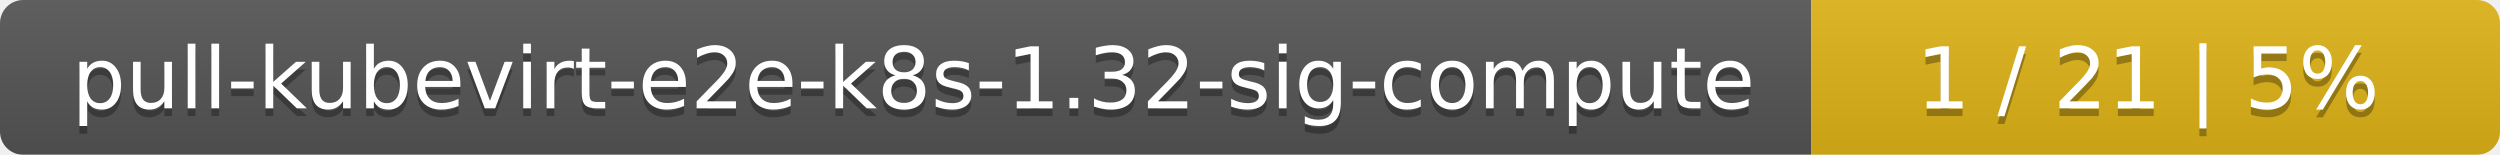
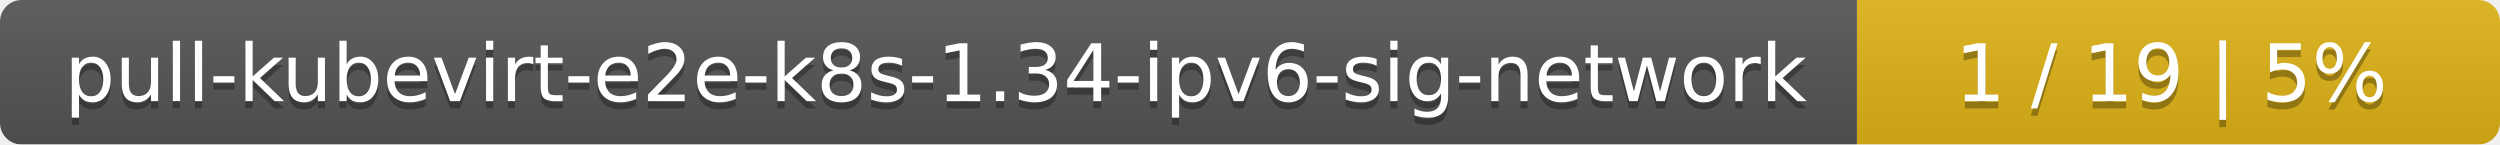
- <svg xmlns="http://www.w3.org/2000/svg" width="323" height="20">
+ <svg xmlns="http://www.w3.org/2000/svg" width="346" height="20">
  <linearGradient id="smooth" x2="0" y2="100%">
    <stop offset="0" stop-color="#bbb" stop-opacity=".1" />
    <stop offset="1" stop-opacity=".1" />
  </linearGradient>
  <mask id="round">
-     <rect width="323" height="20" rx="3" fill="#fff" />
+     <rect width="346" height="20" rx="3" fill="#fff" />
  </mask>
  <g mask="url(#round)">
-     <rect width="234" height="20" fill="#555" />
-     <rect x="234" width="89" height="20" fill="#dfb317" />
-     <rect width="323" height="20" fill="url(#smooth)" />
+     <rect width="257" height="20" fill="#555" />
+     <rect x="257" width="89" height="20" fill="#dfb317" />
+     <rect width="346" height="20" fill="url(#smooth)" />
  </g>
  <g fill="#fff" text-anchor="middle" font-family="DejaVu Sans,Verdana,Geneva,sans-serif" font-size="11">
-     <text x="118" y="15" fill="#010101" fill-opacity=".3">pull-kubevirt-e2e-k8s-1.32-sig-compute</text>
-     <text x="118" y="14">pull-kubevirt-e2e-k8s-1.32-sig-compute</text>
-     <text x="277.5" y="15" fill="#010101" fill-opacity=".3">1 / 21    |    5%</text>
-     <text x="277.5" y="14">1 / 21    |    5%</text>
+     <text x="129.5" y="15" fill="#010101" fill-opacity=".3">pull-kubevirt-e2e-k8s-1.34-ipv6-sig-network</text>
+     <text x="129.5" y="14">pull-kubevirt-e2e-k8s-1.34-ipv6-sig-network</text>
+     <text x="300.5" y="15" fill="#010101" fill-opacity=".3">1 / 19    |    5%</text>
+     <text x="300.5" y="14">1 / 19    |    5%</text>
  </g>
</svg>
